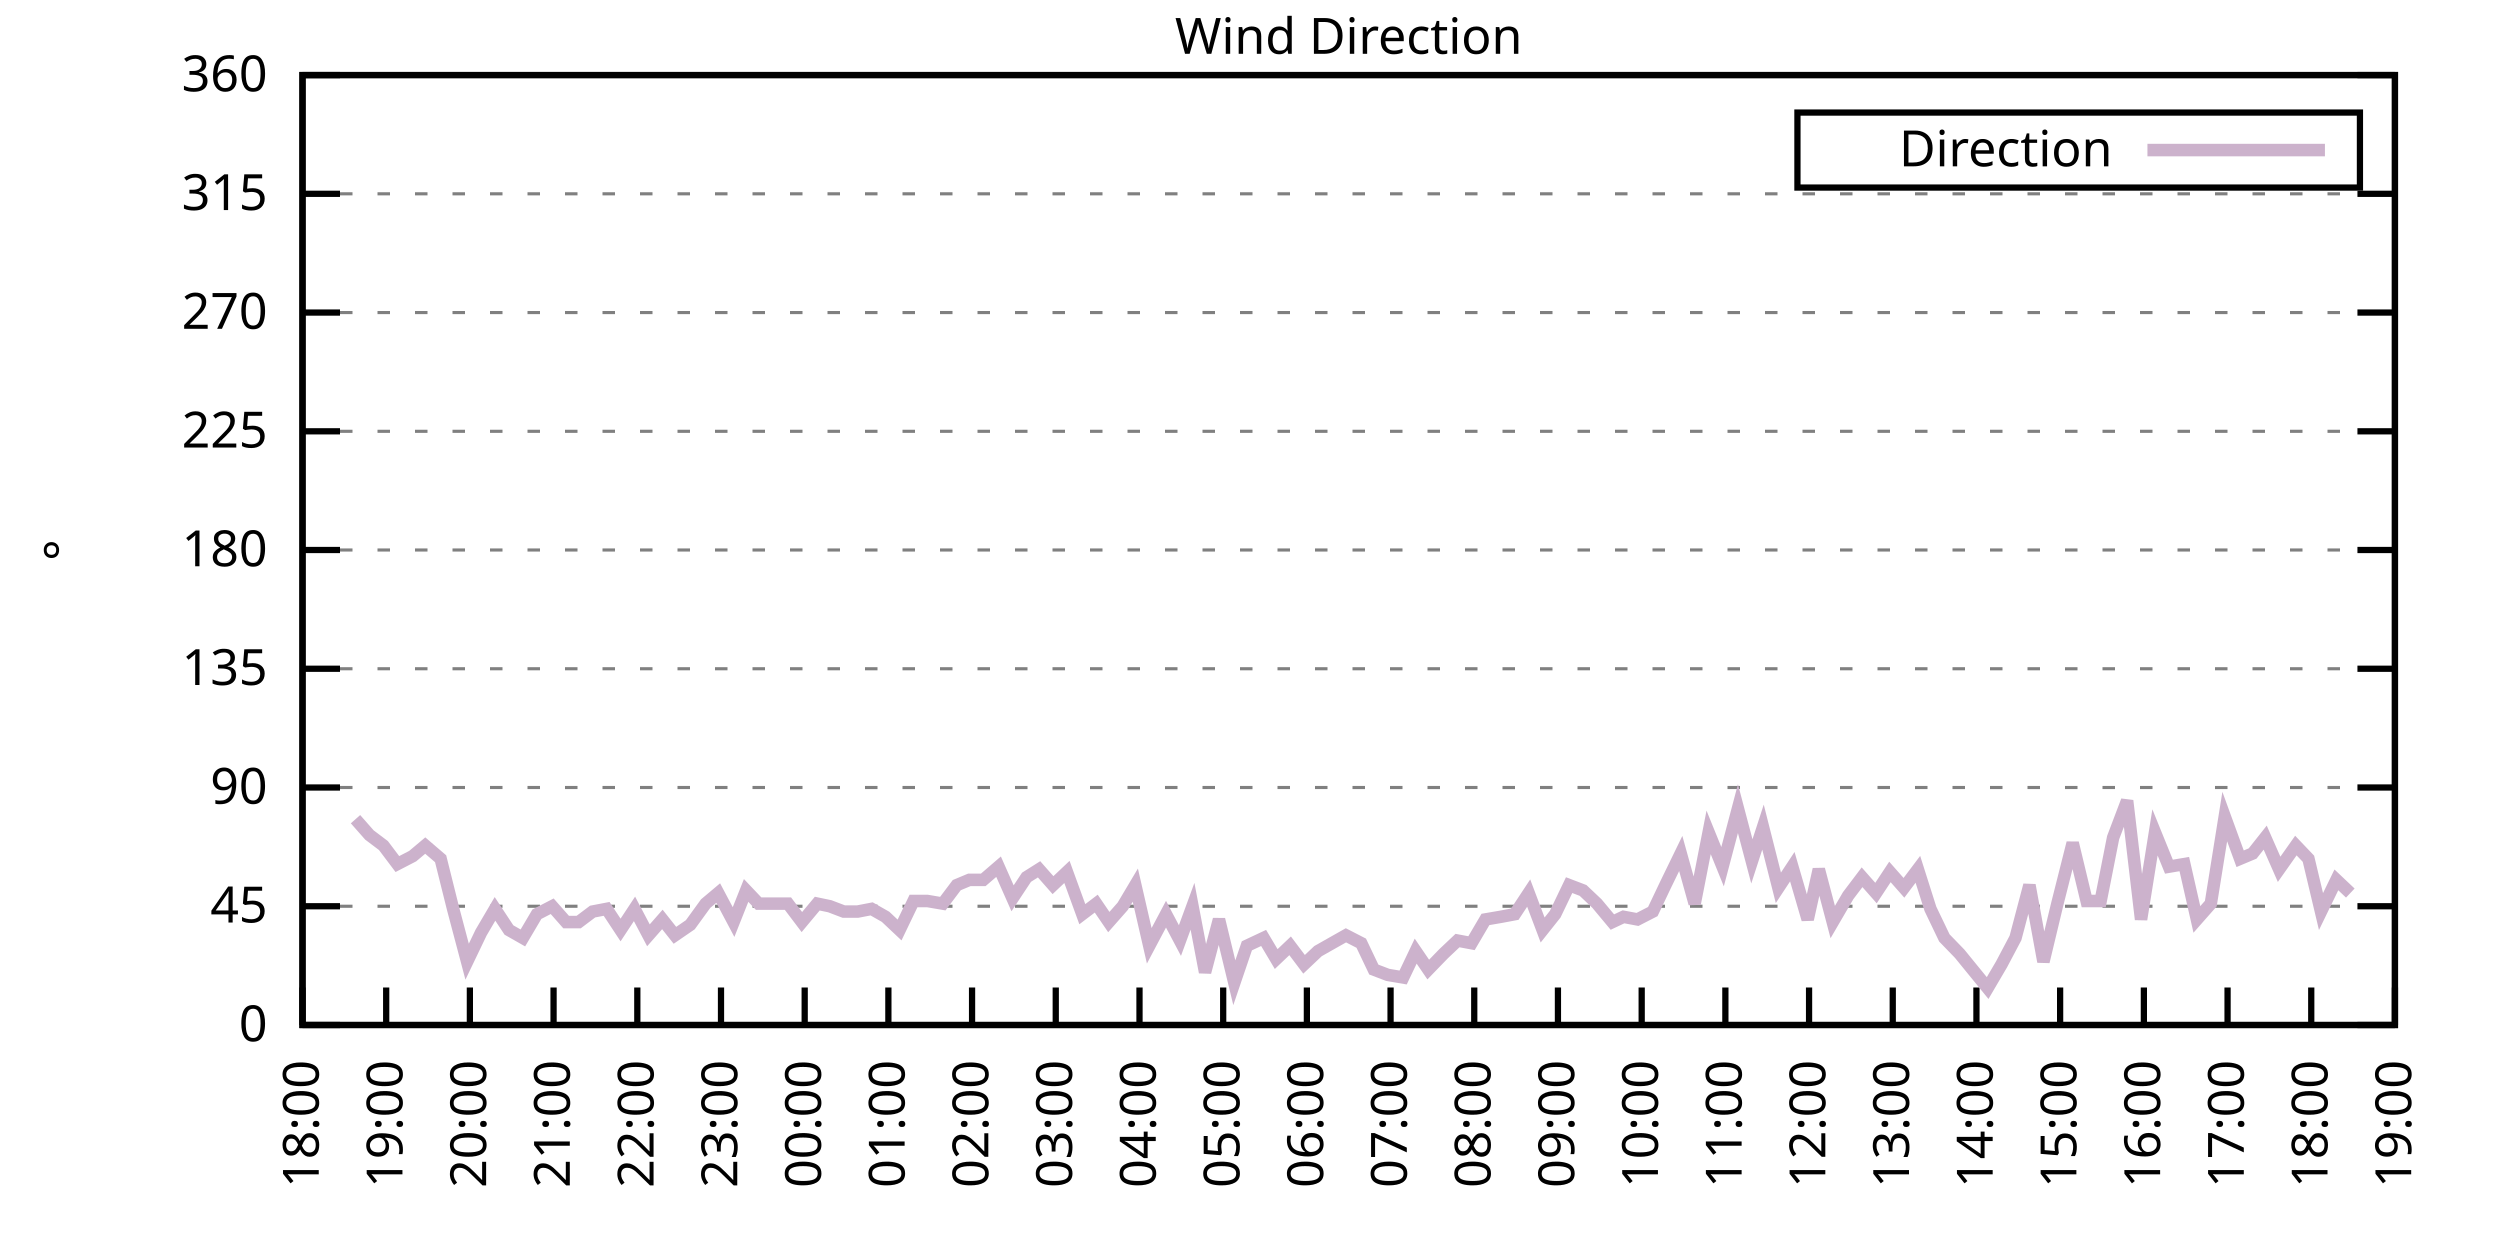
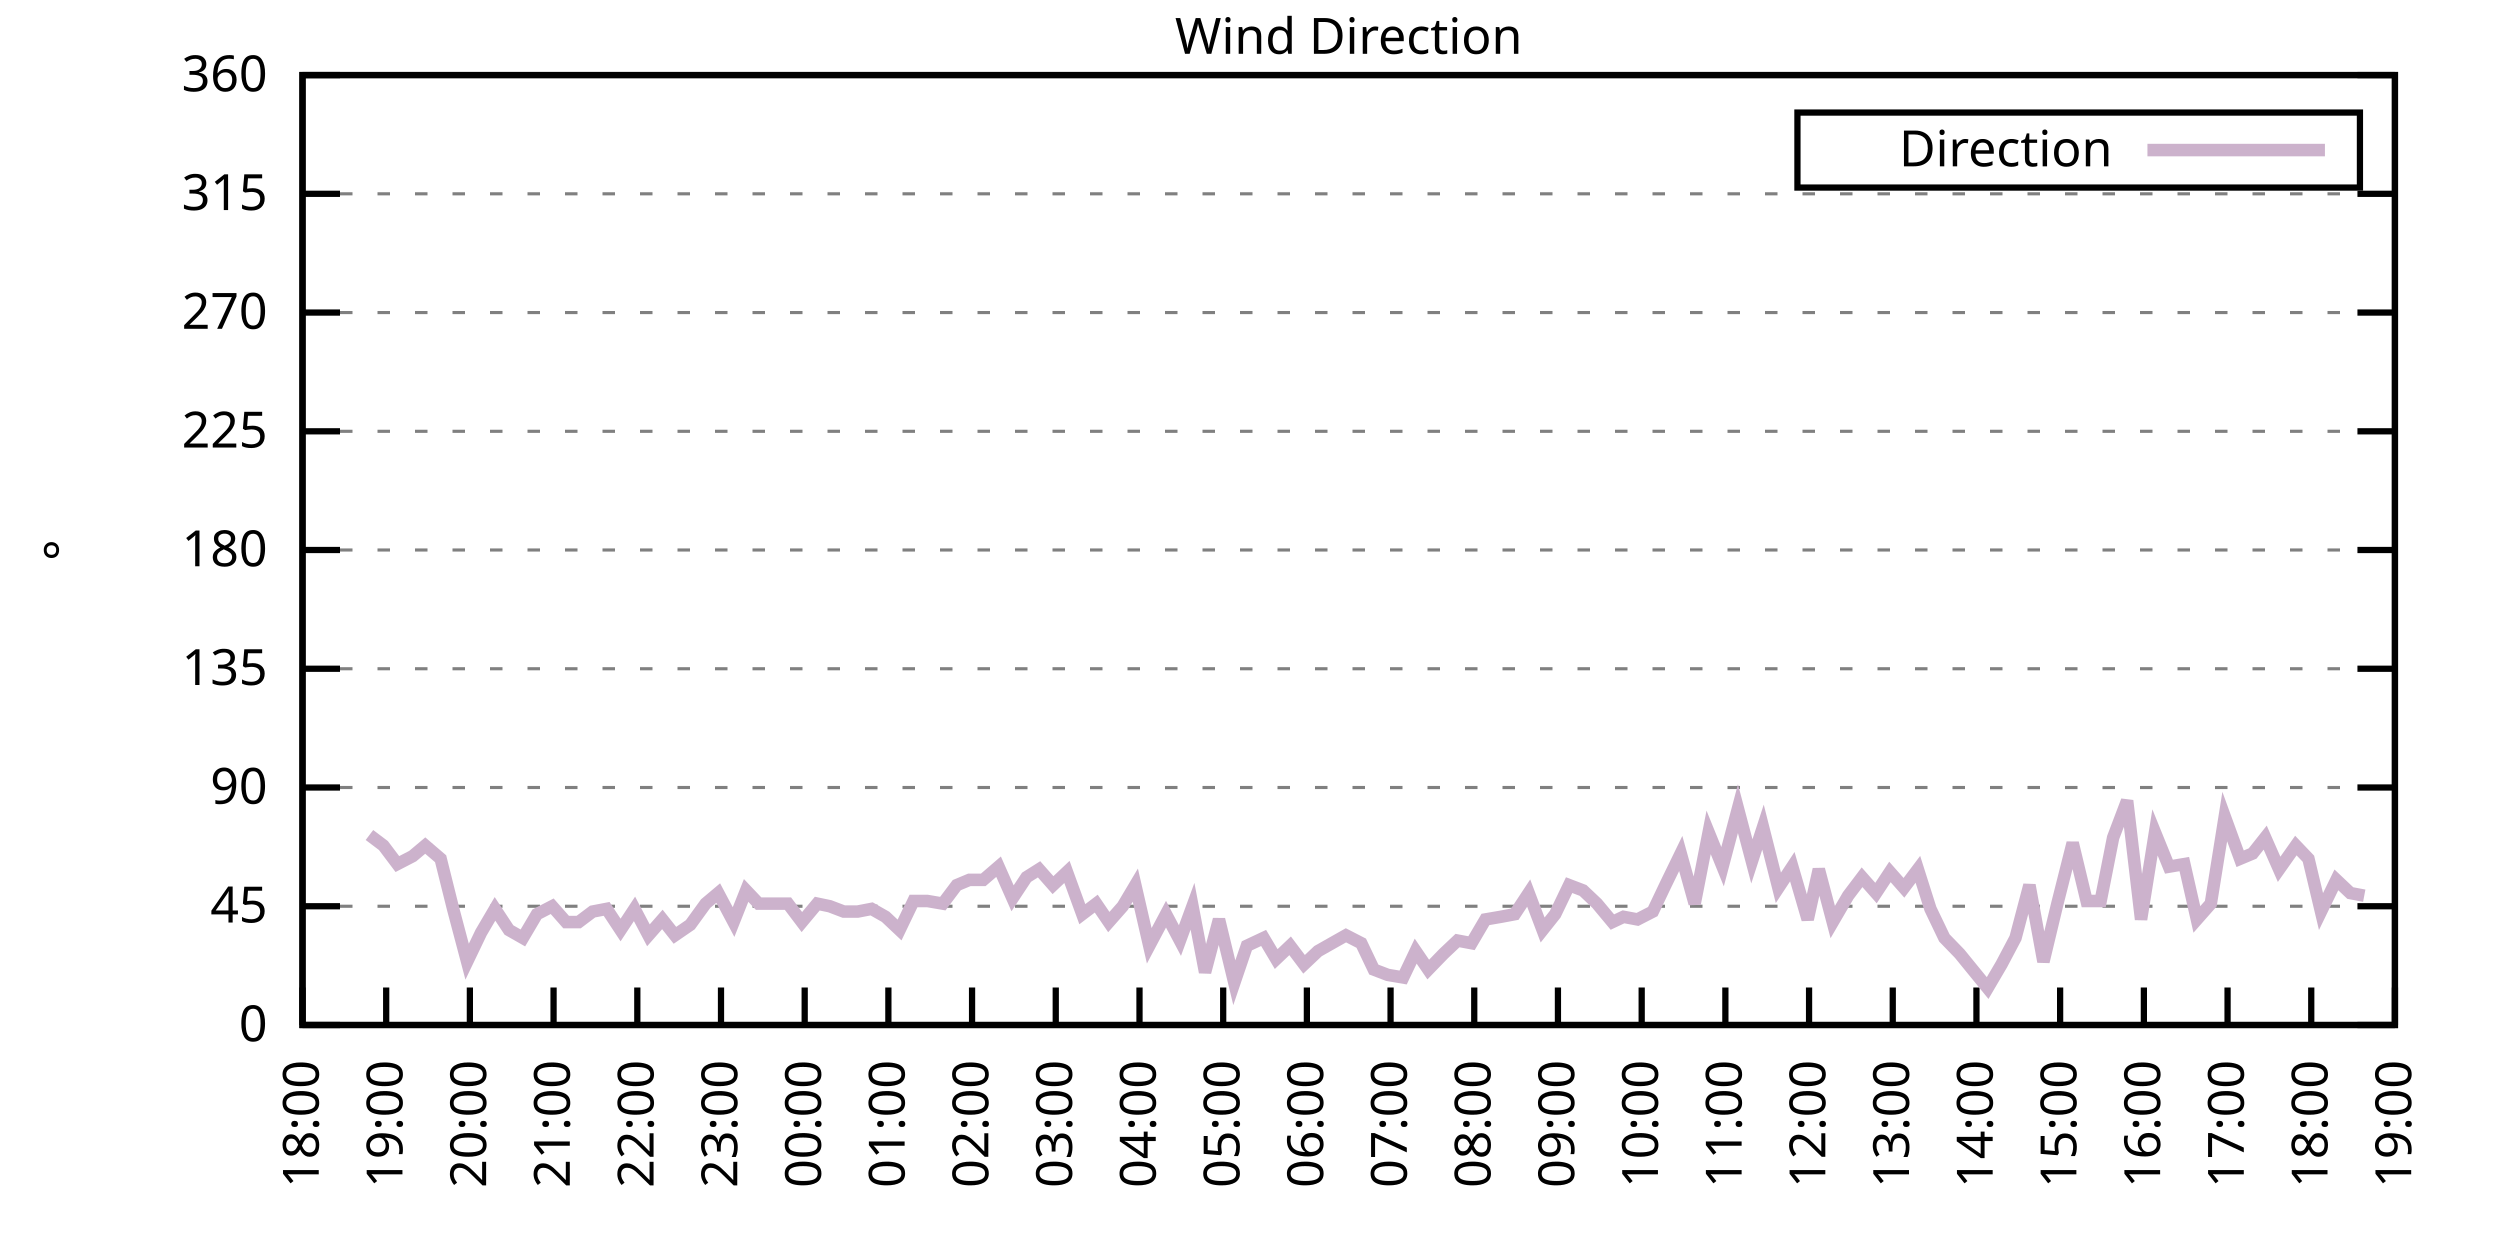
<svg xmlns="http://www.w3.org/2000/svg" xmlns:xlink="http://www.w3.org/1999/xlink" width="400" height="200" viewBox="0 0 400 200">
  <g id="gnuplot_canvas">
    <rect x="0" y="0" width="400" height="200" fill="none" />
    <defs>
      <circle id="gpDot" r="0.5" stroke-width="0.5" stroke="currentColor" />
      <path id="gpPt0" stroke-width="0.333" stroke="currentColor" d="M-1,0 h2 M0,-1 v2" />
      <path id="gpPt1" stroke-width="0.333" stroke="currentColor" d="M-1,-1 L1,1 M1,-1 L-1,1" />
      <path id="gpPt2" stroke-width="0.333" stroke="currentColor" d="M-1,0 L1,0 M0,-1 L0,1 M-1,-1 L1,1 M-1,1 L1,-1" />
      <rect id="gpPt3" stroke-width="0.333" stroke="currentColor" x="-1" y="-1" width="2" height="2" />
      <rect id="gpPt4" stroke-width="0.333" stroke="currentColor" fill="currentColor" x="-1" y="-1" width="2" height="2" />
      <circle id="gpPt5" stroke-width="0.333" stroke="currentColor" cx="0" cy="0" r="1" />
      <use xlink:href="#gpPt5" id="gpPt6" fill="currentColor" stroke="none" />
      <path id="gpPt7" stroke-width="0.333" stroke="currentColor" d="M0,-1.33 L-1.33,0.67 L1.33,0.67 z" />
      <use xlink:href="#gpPt7" id="gpPt8" fill="currentColor" stroke="none" />
      <use xlink:href="#gpPt7" id="gpPt9" stroke="currentColor" transform="rotate(180)" />
      <use xlink:href="#gpPt9" id="gpPt10" fill="currentColor" stroke="none" />
      <use xlink:href="#gpPt3" id="gpPt11" stroke="currentColor" transform="rotate(45)" />
      <use xlink:href="#gpPt11" id="gpPt12" fill="currentColor" stroke="none" />
      <path id="gpPt13" stroke-width="0.333" stroke="currentColor" d="M0,1.330 L1.265,0.411 L0.782,-1.067 L-0.782,-1.076 L-1.265,0.411 z" />
      <use xlink:href="#gpPt13" id="gpPt14" fill="currentColor" stroke="none" />
      <filter id="textbox" filterUnits="objectBoundingBox" x="0" y="0" height="1" width="1">
        <feFlood flood-color="white" flood-opacity="1" result="bgnd" />
        <feComposite in="SourceGraphic" in2="bgnd" operator="atop" />
      </filter>
      <filter id="greybox" filterUnits="objectBoundingBox" x="0" y="0" height="1" width="1">
        <feFlood flood-color="lightgrey" flood-opacity="1" result="grey" />
        <feComposite in="SourceGraphic" in2="grey" operator="atop" />
      </filter>
    </defs>
    <g fill="none" color="white" stroke="currentColor" stroke-width="1.00" stroke-linecap="butt" stroke-linejoin="miter">
</g>
    <g fill="none" color="black" stroke="currentColor" stroke-width="1.00" stroke-linecap="butt" stroke-linejoin="miter">
      <g stroke="none" shape-rendering="crispEdges">
        <polygon fill="rgb(255, 255, 255)" points="48.40,164.00 383.18,164.00 383.18,12.02 48.40,12.02 " />
      </g>
    </g>
    <g fill="none" color="black" stroke="currentColor" stroke-width="1.00" stroke-linecap="butt" stroke-linejoin="miter">
</g>
    <g fill="none" color="black" stroke="black" stroke-width="0.50" stroke-linecap="butt" stroke-linejoin="miter">
</g>
    <g fill="none" color="gray" stroke="currentColor" stroke-width="0.50" stroke-linecap="butt" stroke-linejoin="miter">
      <path stroke="gray" stroke-dasharray="2,4" class="gridline" d="M48.40,164.00 L383.19,164.00  " />
    </g>
    <g fill="none" color="gray" stroke="gray" stroke-width="1.00" stroke-linecap="butt" stroke-linejoin="miter">
</g>
    <g fill="none" color="black" stroke="currentColor" stroke-width="1.00" stroke-linecap="butt" stroke-linejoin="miter">
      <path stroke="black" d="M48.40,164.00 L54.40,164.00 M383.19,164.00 L377.19,164.00  " />
      <g transform="translate(42.80,166.60)" stroke="none" fill="black" font-family="Sans" font-size="8.00" text-anchor="end">
        <text>
          <tspan font-family="Sans"> 0</tspan>
        </text>
      </g>
    </g>
    <g fill="none" color="black" stroke="currentColor" stroke-width="1.00" stroke-linecap="butt" stroke-linejoin="miter">
</g>
    <g fill="none" color="black" stroke="black" stroke-width="0.50" stroke-linecap="butt" stroke-linejoin="miter">
</g>
    <g fill="none" color="gray" stroke="currentColor" stroke-width="0.50" stroke-linecap="butt" stroke-linejoin="miter">
      <path stroke="gray" stroke-dasharray="2,4" class="gridline" d="M48.40,145.00 L383.19,145.00  " />
    </g>
    <g fill="none" color="gray" stroke="gray" stroke-width="1.00" stroke-linecap="butt" stroke-linejoin="miter">
</g>
    <g fill="none" color="black" stroke="currentColor" stroke-width="1.00" stroke-linecap="butt" stroke-linejoin="miter">
      <path stroke="black" d="M48.40,145.00 L54.40,145.00 M383.19,145.00 L377.19,145.00  " />
      <g transform="translate(42.80,147.60)" stroke="none" fill="black" font-family="Sans" font-size="8.00" text-anchor="end">
        <text>
          <tspan font-family="Sans"> 45</tspan>
        </text>
      </g>
    </g>
    <g fill="none" color="black" stroke="currentColor" stroke-width="1.00" stroke-linecap="butt" stroke-linejoin="miter">
</g>
    <g fill="none" color="black" stroke="black" stroke-width="0.50" stroke-linecap="butt" stroke-linejoin="miter">
</g>
    <g fill="none" color="gray" stroke="currentColor" stroke-width="0.50" stroke-linecap="butt" stroke-linejoin="miter">
      <path stroke="gray" stroke-dasharray="2,4" class="gridline" d="M48.40,126.00 L383.19,126.00  " />
    </g>
    <g fill="none" color="gray" stroke="gray" stroke-width="1.00" stroke-linecap="butt" stroke-linejoin="miter">
</g>
    <g fill="none" color="black" stroke="currentColor" stroke-width="1.00" stroke-linecap="butt" stroke-linejoin="miter">
      <path stroke="black" d="M48.40,126.00 L54.40,126.00 M383.19,126.00 L377.19,126.00  " />
      <g transform="translate(42.80,128.60)" stroke="none" fill="black" font-family="Sans" font-size="8.00" text-anchor="end">
        <text>
          <tspan font-family="Sans"> 90</tspan>
        </text>
      </g>
    </g>
    <g fill="none" color="black" stroke="currentColor" stroke-width="1.00" stroke-linecap="butt" stroke-linejoin="miter">
</g>
    <g fill="none" color="black" stroke="black" stroke-width="0.50" stroke-linecap="butt" stroke-linejoin="miter">
</g>
    <g fill="none" color="gray" stroke="currentColor" stroke-width="0.50" stroke-linecap="butt" stroke-linejoin="miter">
      <path stroke="gray" stroke-dasharray="2,4" class="gridline" d="M48.40,107.00 L383.19,107.00  " />
    </g>
    <g fill="none" color="gray" stroke="gray" stroke-width="1.00" stroke-linecap="butt" stroke-linejoin="miter">
</g>
    <g fill="none" color="black" stroke="currentColor" stroke-width="1.00" stroke-linecap="butt" stroke-linejoin="miter">
      <path stroke="black" d="M48.40,107.00 L54.40,107.00 M383.19,107.00 L377.19,107.00  " />
      <g transform="translate(42.80,109.60)" stroke="none" fill="black" font-family="Sans" font-size="8.00" text-anchor="end">
        <text>
          <tspan font-family="Sans"> 135</tspan>
        </text>
      </g>
    </g>
    <g fill="none" color="black" stroke="currentColor" stroke-width="1.00" stroke-linecap="butt" stroke-linejoin="miter">
</g>
    <g fill="none" color="black" stroke="black" stroke-width="0.50" stroke-linecap="butt" stroke-linejoin="miter">
</g>
    <g fill="none" color="gray" stroke="currentColor" stroke-width="0.50" stroke-linecap="butt" stroke-linejoin="miter">
      <path stroke="gray" stroke-dasharray="2,4" class="gridline" d="M48.40,88.00 L383.19,88.00  " />
    </g>
    <g fill="none" color="gray" stroke="gray" stroke-width="1.00" stroke-linecap="butt" stroke-linejoin="miter">
</g>
    <g fill="none" color="black" stroke="currentColor" stroke-width="1.00" stroke-linecap="butt" stroke-linejoin="miter">
      <path stroke="black" d="M48.40,88.00 L54.40,88.00 M383.19,88.00 L377.19,88.00  " />
      <g transform="translate(42.80,90.60)" stroke="none" fill="black" font-family="Sans" font-size="8.00" text-anchor="end">
        <text>
          <tspan font-family="Sans"> 180</tspan>
        </text>
      </g>
    </g>
    <g fill="none" color="black" stroke="currentColor" stroke-width="1.00" stroke-linecap="butt" stroke-linejoin="miter">
</g>
    <g fill="none" color="black" stroke="black" stroke-width="0.50" stroke-linecap="butt" stroke-linejoin="miter">
</g>
    <g fill="none" color="gray" stroke="currentColor" stroke-width="0.50" stroke-linecap="butt" stroke-linejoin="miter">
      <path stroke="gray" stroke-dasharray="2,4" class="gridline" d="M48.40,69.01 L383.19,69.01  " />
    </g>
    <g fill="none" color="gray" stroke="gray" stroke-width="1.00" stroke-linecap="butt" stroke-linejoin="miter">
</g>
    <g fill="none" color="black" stroke="currentColor" stroke-width="1.00" stroke-linecap="butt" stroke-linejoin="miter">
      <path stroke="black" d="M48.40,69.01 L54.40,69.01 M383.19,69.01 L377.19,69.01  " />
      <g transform="translate(42.80,71.61)" stroke="none" fill="black" font-family="Sans" font-size="8.00" text-anchor="end">
        <text>
          <tspan font-family="Sans"> 225</tspan>
        </text>
      </g>
    </g>
    <g fill="none" color="black" stroke="currentColor" stroke-width="1.00" stroke-linecap="butt" stroke-linejoin="miter">
</g>
    <g fill="none" color="black" stroke="black" stroke-width="0.50" stroke-linecap="butt" stroke-linejoin="miter">
</g>
    <g fill="none" color="gray" stroke="currentColor" stroke-width="0.50" stroke-linecap="butt" stroke-linejoin="miter">
      <path stroke="gray" stroke-dasharray="2,4" class="gridline" d="M48.40,50.01 L383.19,50.01  " />
    </g>
    <g fill="none" color="gray" stroke="gray" stroke-width="1.00" stroke-linecap="butt" stroke-linejoin="miter">
</g>
    <g fill="none" color="black" stroke="currentColor" stroke-width="1.00" stroke-linecap="butt" stroke-linejoin="miter">
      <path stroke="black" d="M48.40,50.01 L54.40,50.01 M383.19,50.01 L377.19,50.01  " />
      <g transform="translate(42.80,52.61)" stroke="none" fill="black" font-family="Sans" font-size="8.00" text-anchor="end">
        <text>
          <tspan font-family="Sans"> 270</tspan>
        </text>
      </g>
    </g>
    <g fill="none" color="black" stroke="currentColor" stroke-width="1.00" stroke-linecap="butt" stroke-linejoin="miter">
</g>
    <g fill="none" color="black" stroke="black" stroke-width="0.50" stroke-linecap="butt" stroke-linejoin="miter">
</g>
    <g fill="none" color="gray" stroke="currentColor" stroke-width="0.50" stroke-linecap="butt" stroke-linejoin="miter">
      <path stroke="gray" stroke-dasharray="2,4" class="gridline" d="M48.40,31.01 L383.19,31.01  " />
    </g>
    <g fill="none" color="gray" stroke="gray" stroke-width="1.00" stroke-linecap="butt" stroke-linejoin="miter">
</g>
    <g fill="none" color="black" stroke="currentColor" stroke-width="1.00" stroke-linecap="butt" stroke-linejoin="miter">
      <path stroke="black" d="M48.40,31.01 L54.40,31.01 M383.19,31.01 L377.19,31.01  " />
      <g transform="translate(42.80,33.61)" stroke="none" fill="black" font-family="Sans" font-size="8.00" text-anchor="end">
        <text>
          <tspan font-family="Sans"> 315</tspan>
        </text>
      </g>
    </g>
    <g fill="none" color="black" stroke="currentColor" stroke-width="1.00" stroke-linecap="butt" stroke-linejoin="miter">
</g>
    <g fill="none" color="black" stroke="black" stroke-width="0.50" stroke-linecap="butt" stroke-linejoin="miter">
</g>
    <g fill="none" color="gray" stroke="currentColor" stroke-width="0.50" stroke-linecap="butt" stroke-linejoin="miter">
      <path stroke="gray" stroke-dasharray="2,4" class="gridline" d="M48.40,12.01 L383.19,12.01  " />
    </g>
    <g fill="none" color="gray" stroke="gray" stroke-width="1.00" stroke-linecap="butt" stroke-linejoin="miter">
</g>
    <g fill="none" color="black" stroke="currentColor" stroke-width="1.00" stroke-linecap="butt" stroke-linejoin="miter">
      <path stroke="black" d="M48.40,12.01 L54.40,12.01 M383.19,12.01 L377.19,12.01  " />
      <g transform="translate(42.80,14.61)" stroke="none" fill="black" font-family="Sans" font-size="8.00" text-anchor="end">
        <text>
          <tspan font-family="Sans"> 360</tspan>
        </text>
      </g>
    </g>
    <g fill="none" color="black" stroke="currentColor" stroke-width="1.00" stroke-linecap="butt" stroke-linejoin="miter">
      <path stroke="black" d="M48.40,164.00 L48.40,158.00  " />
      <g transform="translate(51.00,169.60) rotate(270.00)" stroke="none" fill="black" font-family="Sans" font-size="8.00" text-anchor="end">
        <text>
          <tspan font-family="Sans">18:00</tspan>
        </text>
      </g>
    </g>
    <g fill="none" color="black" stroke="currentColor" stroke-width="1.00" stroke-linecap="butt" stroke-linejoin="miter">
      <path stroke="black" d="M61.79,164.00 L61.79,158.00  " />
      <g transform="translate(64.39,169.60) rotate(270.00)" stroke="none" fill="black" font-family="Sans" font-size="8.00" text-anchor="end">
        <text>
          <tspan font-family="Sans">19:00</tspan>
        </text>
      </g>
    </g>
    <g fill="none" color="black" stroke="currentColor" stroke-width="1.00" stroke-linecap="butt" stroke-linejoin="miter">
      <path stroke="black" d="M75.18,164.00 L75.18,158.00  " />
      <g transform="translate(77.78,169.60) rotate(270.00)" stroke="none" fill="black" font-family="Sans" font-size="8.00" text-anchor="end">
        <text>
          <tspan font-family="Sans">20:00</tspan>
        </text>
      </g>
    </g>
    <g fill="none" color="black" stroke="currentColor" stroke-width="1.00" stroke-linecap="butt" stroke-linejoin="miter">
      <path stroke="black" d="M88.57,164.00 L88.57,158.00  " />
      <g transform="translate(91.17,169.60) rotate(270.00)" stroke="none" fill="black" font-family="Sans" font-size="8.00" text-anchor="end">
        <text>
          <tspan font-family="Sans">21:00</tspan>
        </text>
      </g>
    </g>
    <g fill="none" color="black" stroke="currentColor" stroke-width="1.00" stroke-linecap="butt" stroke-linejoin="miter">
      <path stroke="black" d="M101.97,164.00 L101.97,158.00  " />
      <g transform="translate(104.57,169.60) rotate(270.00)" stroke="none" fill="black" font-family="Sans" font-size="8.00" text-anchor="end">
        <text>
          <tspan font-family="Sans">22:00</tspan>
        </text>
      </g>
    </g>
    <g fill="none" color="black" stroke="currentColor" stroke-width="1.00" stroke-linecap="butt" stroke-linejoin="miter">
      <path stroke="black" d="M115.36,164.00 L115.36,158.00  " />
      <g transform="translate(117.96,169.60) rotate(270.00)" stroke="none" fill="black" font-family="Sans" font-size="8.00" text-anchor="end">
        <text>
          <tspan font-family="Sans">23:00</tspan>
        </text>
      </g>
    </g>
    <g fill="none" color="black" stroke="currentColor" stroke-width="1.00" stroke-linecap="butt" stroke-linejoin="miter">
      <path stroke="black" d="M128.75,164.00 L128.75,158.00  " />
      <g transform="translate(131.35,169.60) rotate(270.00)" stroke="none" fill="black" font-family="Sans" font-size="8.00" text-anchor="end">
        <text>
          <tspan font-family="Sans">00:00</tspan>
        </text>
      </g>
    </g>
    <g fill="none" color="black" stroke="currentColor" stroke-width="1.00" stroke-linecap="butt" stroke-linejoin="miter">
      <path stroke="black" d="M142.14,164.00 L142.14,158.00  " />
      <g transform="translate(144.74,169.60) rotate(270.00)" stroke="none" fill="black" font-family="Sans" font-size="8.00" text-anchor="end">
        <text>
          <tspan font-family="Sans">01:00</tspan>
        </text>
      </g>
    </g>
    <g fill="none" color="black" stroke="currentColor" stroke-width="1.00" stroke-linecap="butt" stroke-linejoin="miter">
      <path stroke="black" d="M155.53,164.00 L155.53,158.00  " />
      <g transform="translate(158.13,169.60) rotate(270.00)" stroke="none" fill="black" font-family="Sans" font-size="8.00" text-anchor="end">
        <text>
          <tspan font-family="Sans">02:00</tspan>
        </text>
      </g>
    </g>
    <g fill="none" color="black" stroke="currentColor" stroke-width="1.00" stroke-linecap="butt" stroke-linejoin="miter">
      <path stroke="black" d="M168.92,164.00 L168.92,158.00  " />
      <g transform="translate(171.52,169.60) rotate(270.00)" stroke="none" fill="black" font-family="Sans" font-size="8.00" text-anchor="end">
        <text>
          <tspan font-family="Sans">03:00</tspan>
        </text>
      </g>
    </g>
    <g fill="none" color="black" stroke="currentColor" stroke-width="1.00" stroke-linecap="butt" stroke-linejoin="miter">
      <path stroke="black" d="M182.32,164.00 L182.32,158.00  " />
      <g transform="translate(184.92,169.60) rotate(270.00)" stroke="none" fill="black" font-family="Sans" font-size="8.00" text-anchor="end">
        <text>
          <tspan font-family="Sans">04:00</tspan>
        </text>
      </g>
    </g>
    <g fill="none" color="black" stroke="currentColor" stroke-width="1.00" stroke-linecap="butt" stroke-linejoin="miter">
      <path stroke="black" d="M195.71,164.00 L195.71,158.00  " />
      <g transform="translate(198.31,169.60) rotate(270.00)" stroke="none" fill="black" font-family="Sans" font-size="8.00" text-anchor="end">
        <text>
          <tspan font-family="Sans">05:00</tspan>
        </text>
      </g>
    </g>
    <g fill="none" color="black" stroke="currentColor" stroke-width="1.00" stroke-linecap="butt" stroke-linejoin="miter">
      <path stroke="black" d="M209.10,164.00 L209.10,158.00  " />
      <g transform="translate(211.70,169.60) rotate(270.00)" stroke="none" fill="black" font-family="Sans" font-size="8.00" text-anchor="end">
        <text>
          <tspan font-family="Sans">06:00</tspan>
        </text>
      </g>
    </g>
    <g fill="none" color="black" stroke="currentColor" stroke-width="1.00" stroke-linecap="butt" stroke-linejoin="miter">
      <path stroke="black" d="M222.49,164.00 L222.49,158.00  " />
      <g transform="translate(225.09,169.60) rotate(270.00)" stroke="none" fill="black" font-family="Sans" font-size="8.00" text-anchor="end">
        <text>
          <tspan font-family="Sans">07:00</tspan>
        </text>
      </g>
    </g>
    <g fill="none" color="black" stroke="currentColor" stroke-width="1.00" stroke-linecap="butt" stroke-linejoin="miter">
      <path stroke="black" d="M235.88,164.00 L235.88,158.00  " />
      <g transform="translate(238.48,169.60) rotate(270.00)" stroke="none" fill="black" font-family="Sans" font-size="8.00" text-anchor="end">
        <text>
          <tspan font-family="Sans">08:00</tspan>
        </text>
      </g>
    </g>
    <g fill="none" color="black" stroke="currentColor" stroke-width="1.00" stroke-linecap="butt" stroke-linejoin="miter">
      <path stroke="black" d="M249.27,164.00 L249.27,158.00  " />
      <g transform="translate(251.87,169.60) rotate(270.00)" stroke="none" fill="black" font-family="Sans" font-size="8.00" text-anchor="end">
        <text>
          <tspan font-family="Sans">09:00</tspan>
        </text>
      </g>
    </g>
    <g fill="none" color="black" stroke="currentColor" stroke-width="1.00" stroke-linecap="butt" stroke-linejoin="miter">
      <path stroke="black" d="M262.67,164.00 L262.67,158.00  " />
      <g transform="translate(265.27,169.60) rotate(270.00)" stroke="none" fill="black" font-family="Sans" font-size="8.00" text-anchor="end">
        <text>
          <tspan font-family="Sans">10:00</tspan>
        </text>
      </g>
    </g>
    <g fill="none" color="black" stroke="currentColor" stroke-width="1.00" stroke-linecap="butt" stroke-linejoin="miter">
      <path stroke="black" d="M276.06,164.00 L276.06,158.00  " />
      <g transform="translate(278.66,169.60) rotate(270.00)" stroke="none" fill="black" font-family="Sans" font-size="8.00" text-anchor="end">
        <text>
          <tspan font-family="Sans">11:00</tspan>
        </text>
      </g>
    </g>
    <g fill="none" color="black" stroke="currentColor" stroke-width="1.00" stroke-linecap="butt" stroke-linejoin="miter">
      <path stroke="black" d="M289.45,164.00 L289.45,158.00  " />
      <g transform="translate(292.05,169.60) rotate(270.00)" stroke="none" fill="black" font-family="Sans" font-size="8.00" text-anchor="end">
        <text>
          <tspan font-family="Sans">12:00</tspan>
        </text>
      </g>
    </g>
    <g fill="none" color="black" stroke="currentColor" stroke-width="1.00" stroke-linecap="butt" stroke-linejoin="miter">
      <path stroke="black" d="M302.84,164.00 L302.84,158.00  " />
      <g transform="translate(305.44,169.60) rotate(270.00)" stroke="none" fill="black" font-family="Sans" font-size="8.00" text-anchor="end">
        <text>
          <tspan font-family="Sans">13:00</tspan>
        </text>
      </g>
    </g>
    <g fill="none" color="black" stroke="currentColor" stroke-width="1.00" stroke-linecap="butt" stroke-linejoin="miter">
      <path stroke="black" d="M316.23,164.00 L316.23,158.00  " />
      <g transform="translate(318.83,169.60) rotate(270.00)" stroke="none" fill="black" font-family="Sans" font-size="8.00" text-anchor="end">
        <text>
          <tspan font-family="Sans">14:00</tspan>
        </text>
      </g>
    </g>
    <g fill="none" color="black" stroke="currentColor" stroke-width="1.00" stroke-linecap="butt" stroke-linejoin="miter">
      <path stroke="black" d="M329.62,164.00 L329.62,158.00  " />
      <g transform="translate(332.22,169.60) rotate(270.00)" stroke="none" fill="black" font-family="Sans" font-size="8.00" text-anchor="end">
        <text>
          <tspan font-family="Sans">15:00</tspan>
        </text>
      </g>
    </g>
    <g fill="none" color="black" stroke="currentColor" stroke-width="1.00" stroke-linecap="butt" stroke-linejoin="miter">
      <path stroke="black" d="M343.02,164.00 L343.02,158.00  " />
      <g transform="translate(345.62,169.60) rotate(270.00)" stroke="none" fill="black" font-family="Sans" font-size="8.00" text-anchor="end">
        <text>
          <tspan font-family="Sans">16:00</tspan>
        </text>
      </g>
    </g>
    <g fill="none" color="black" stroke="currentColor" stroke-width="1.00" stroke-linecap="butt" stroke-linejoin="miter">
      <path stroke="black" d="M356.41,164.00 L356.41,158.00  " />
      <g transform="translate(359.01,169.60) rotate(270.00)" stroke="none" fill="black" font-family="Sans" font-size="8.00" text-anchor="end">
        <text>
          <tspan font-family="Sans">17:00</tspan>
        </text>
      </g>
    </g>
    <g fill="none" color="black" stroke="currentColor" stroke-width="1.00" stroke-linecap="butt" stroke-linejoin="miter">
      <path stroke="black" d="M369.80,164.00 L369.80,158.00  " />
      <g transform="translate(372.40,169.60) rotate(270.00)" stroke="none" fill="black" font-family="Sans" font-size="8.00" text-anchor="end">
        <text>
          <tspan font-family="Sans">18:00</tspan>
        </text>
      </g>
    </g>
    <g fill="none" color="black" stroke="currentColor" stroke-width="1.00" stroke-linecap="butt" stroke-linejoin="miter">
      <path stroke="black" d="M383.19,164.00 L383.19,158.00  " />
      <g transform="translate(385.79,169.60) rotate(270.00)" stroke="none" fill="black" font-family="Sans" font-size="8.00" text-anchor="end">
        <text>
          <tspan font-family="Sans">19:00</tspan>
        </text>
      </g>
    </g>
    <g fill="none" color="black" stroke="currentColor" stroke-width="1.00" stroke-linecap="butt" stroke-linejoin="miter">
</g>
    <g fill="none" color="black" stroke="currentColor" stroke-width="1.00" stroke-linecap="butt" stroke-linejoin="miter">
      <path stroke="black" d="M48.40,12.01 L48.40,164.00 L383.19,164.00 L383.19,12.01 L48.40,12.01 Z  " />
    </g>
    <g fill="none" color="black" stroke="currentColor" stroke-width="1.00" stroke-linecap="butt" stroke-linejoin="miter">
</g>
    <g fill="none" color="black" stroke="currentColor" stroke-width="1.00" stroke-linecap="butt" stroke-linejoin="miter">
      <path stroke="black" d="M287.59,30.01 L287.59,18.01 L377.59,18.01 L377.59,30.01 L287.59,30.01 Z  " />
    </g>
    <g id="Wind_direction_plot_1">
      <g fill="none" color="white" stroke="black" stroke-width="2.00" stroke-linecap="butt" stroke-linejoin="miter">
</g>
      <g fill="none" color="black" stroke="currentColor" stroke-width="2.00" stroke-linecap="butt" stroke-linejoin="miter">
        <g transform="translate(337.99,26.61)" stroke="none" fill="black" font-family="Sans" font-size="8.00" text-anchor="end">
          <text>
            <tspan font-family="Sans">Direction</tspan>
          </text>
        </g>
      </g>
      <g fill="none" color="black" stroke="currentColor" stroke-width="2.00" stroke-linecap="butt" stroke-linejoin="miter">
-         <path stroke="rgb(204, 178, 204)" d="M343.59,24.01 L371.99,24.01 M56.88,131.07 L59.11,133.60 L61.35,135.29 L63.58,138.25 L66.03,136.98 L68.04,135.29   L70.50,137.40 L72.50,145.42 L74.74,153.87 L76.97,149.22 L79.20,145.42 L81.43,148.80 L83.66,150.07 L85.90,146.27   L88.35,145.00 L90.58,147.53 L92.59,147.53 L94.82,145.85 L97.06,145.42 L99.29,148.80 L101.52,145.42 L103.75,149.65   L105.98,147.11 L107.99,149.65 L110.45,147.96 L112.90,144.58 L114.91,142.89 L117.37,147.53 L119.38,142.47 L121.38,144.58   L123.84,144.58 L126.07,144.58 L128.30,147.53 L130.76,144.58 L132.77,145.00 L135.00,145.85 L137.23,145.85 L139.46,145.42   L141.69,146.69 L143.93,148.80 L146.16,144.16 L148.39,144.16 L150.85,144.58 L153.08,141.62 L155.09,140.78 L157.32,140.78   L159.77,138.67 L162.01,143.73 L164.24,140.36 L166.25,139.09 L168.48,141.62 L170.71,139.51 L173.17,146.27 L175.40,144.58   L177.41,147.53 L179.64,145.00 L181.65,141.62 L183.88,151.33 L186.56,146.27 L188.79,150.49 L190.80,145.00 L192.81,155.56   L195.04,147.11 L197.49,157.24 L199.50,151.33 L202.18,150.07 L204.19,153.45 L206.42,151.33 L208.65,154.29 L210.88,152.18   L213.12,150.91 L215.35,149.65 L217.80,150.91 L219.81,155.13 L222.04,155.98 L224.50,156.40 L226.51,152.18 L228.52,155.13   L230.97,152.60 L233.20,150.49 L235.44,150.91 L237.67,147.11 L240.12,146.69 L242.36,146.27 L244.59,142.89 L246.82,148.80   L248.83,146.27 L251.06,141.62 L253.29,142.47 L255.52,144.58 L257.98,147.53 L259.76,146.69 L262.00,147.11 L264.45,145.85   L266.46,141.62 L268.92,136.56 L271.15,144.58 L273.38,133.18 L275.61,138.67 L278.07,129.38 L280.30,137.82 L282.08,132.34   L284.54,142.05 L286.77,138.67 L289.23,147.11 L291.01,139.09 L293.24,147.53 L295.70,143.31 L297.93,140.36 L300.16,142.89   L302.39,139.51 L304.63,142.05 L306.86,139.09 L308.87,145.42 L311.10,150.07 L313.55,152.60 L318.02,158.09 L320.25,154.29   L322.48,150.07 L324.71,141.62 L326.95,153.87 L329.18,144.58 L331.63,134.87 L333.86,144.16 L336.10,144.16 L338.10,134.02   L340.34,128.11 L342.57,147.11 L344.80,133.18 L347.03,138.67 L349.49,138.25 L351.50,147.11 L353.73,144.58 L355.96,130.65   L358.42,137.40 L360.42,136.56 L362.43,134.02 L364.66,139.09 L367.34,135.29 L369.35,137.40 L371.36,145.85 L373.82,140.78   L376.05,142.89  " />
+         <path stroke="rgb(204, 178, 204)" d="M343.59,24.01 L371.99,24.01 M59.11,133.60 L61.35,135.29 L63.58,138.25 L66.03,136.98 L68.04,135.29 L70.50,137.40   L72.50,145.42 L74.74,153.87 L76.97,149.22 L79.20,145.42 L81.43,148.80 L83.66,150.07 L85.90,146.27 L88.35,145.00   L90.58,147.53 L92.59,147.53 L94.82,145.85 L97.06,145.42 L99.29,148.80 L101.52,145.42 L103.75,149.65 L105.98,147.11   L107.99,149.65 L110.45,147.96 L112.90,144.58 L114.91,142.89 L117.37,147.53 L119.38,142.47 L121.38,144.58 L123.84,144.58   L126.07,144.58 L128.30,147.53 L130.76,144.58 L132.77,145.00 L135.00,145.85 L137.23,145.85 L139.46,145.42 L141.69,146.69   L143.93,148.80 L146.16,144.16 L148.39,144.16 L150.85,144.58 L153.08,141.62 L155.09,140.78 L157.32,140.78 L159.77,138.67   L162.01,143.73 L164.24,140.36 L166.25,139.09 L168.48,141.62 L170.71,139.51 L173.17,146.27 L175.40,144.58 L177.41,147.53   L179.64,145.00 L181.65,141.62 L183.88,151.33 L186.56,146.27 L188.79,150.49 L190.80,145.00 L192.81,155.56 L195.04,147.11   L197.49,157.24 L199.50,151.33 L202.18,150.07 L204.19,153.45 L206.42,151.33 L208.65,154.29 L210.88,152.18 L213.12,150.91   L215.35,149.65 L217.80,150.91 L219.81,155.13 L222.04,155.98 L224.50,156.40 L226.51,152.18 L228.52,155.13 L230.97,152.60   L233.20,150.49 L235.44,150.91 L237.67,147.11 L240.12,146.69 L242.36,146.27 L244.59,142.89 L246.82,148.80 L248.83,146.27   L251.06,141.62 L253.29,142.47 L255.52,144.58 L257.98,147.53 L259.76,146.69 L262.00,147.11 L264.45,145.85 L266.46,141.62   L268.92,136.56 L271.15,144.58 L273.38,133.18 L275.61,138.67 L278.07,129.38 L280.30,137.82 L282.08,132.34 L284.54,142.05   L286.77,138.67 L289.23,147.11 L291.01,139.09 L293.24,147.53 L295.70,143.31 L297.93,140.36 L300.16,142.89 L302.39,139.51   L304.63,142.05 L306.86,139.09 L308.87,145.42 L311.10,150.07 L313.55,152.60 L318.02,158.09 L320.25,154.29 L322.48,150.07   L324.71,141.62 L326.95,153.87 L329.18,144.58 L331.63,134.87 L333.86,144.16 L336.10,144.16 L338.10,134.02 L340.34,128.11   L342.57,147.11 L344.80,133.18 L347.03,138.67 L349.49,138.25 L351.50,147.11 L353.73,144.58 L355.96,130.65 L358.42,137.40   L360.42,136.56 L362.43,134.02 L364.66,139.09 L367.34,135.29 L369.35,137.40 L371.36,145.85 L373.82,140.78 L376.05,142.89   L378.28,143.31  " />
      </g>
    </g>
    <g fill="none" color="black" stroke="currentColor" stroke-width="2.00" stroke-linecap="butt" stroke-linejoin="miter">
</g>
    <g fill="none" color="black" stroke="black" stroke-width="1.00" stroke-linecap="butt" stroke-linejoin="miter">
</g>
    <g fill="none" color="black" stroke="currentColor" stroke-width="1.00" stroke-linecap="butt" stroke-linejoin="miter">
      <path stroke="black" d="M48.40,12.01 L48.40,164.00 L383.19,164.00 L383.19,12.01 L48.40,12.01 Z  " />
      <g transform="translate(12.80,88.01) rotate(270.00)" stroke="none" fill="black" font-family="Sans" font-size="8.00" text-anchor="middle">
        <text>
          <tspan font-family="Sans">°</tspan>
        </text>
      </g>
    </g>
    <g fill="none" color="black" stroke="currentColor" stroke-width="1.00" stroke-linecap="butt" stroke-linejoin="miter">
</g>
    <g fill="none" color="black" stroke="currentColor" stroke-width="1.00" stroke-linecap="butt" stroke-linejoin="miter">
      <g transform="translate(215.79,8.61)" stroke="none" fill="black" font-family="Sans" font-size="8.00" text-anchor="middle">
        <text>
          <tspan font-family="Sans">Wind Direction</tspan>
        </text>
      </g>
    </g>
    <g fill="none" color="black" stroke="currentColor" stroke-width="1.00" stroke-linecap="butt" stroke-linejoin="miter">
</g>
  </g>
</svg>
